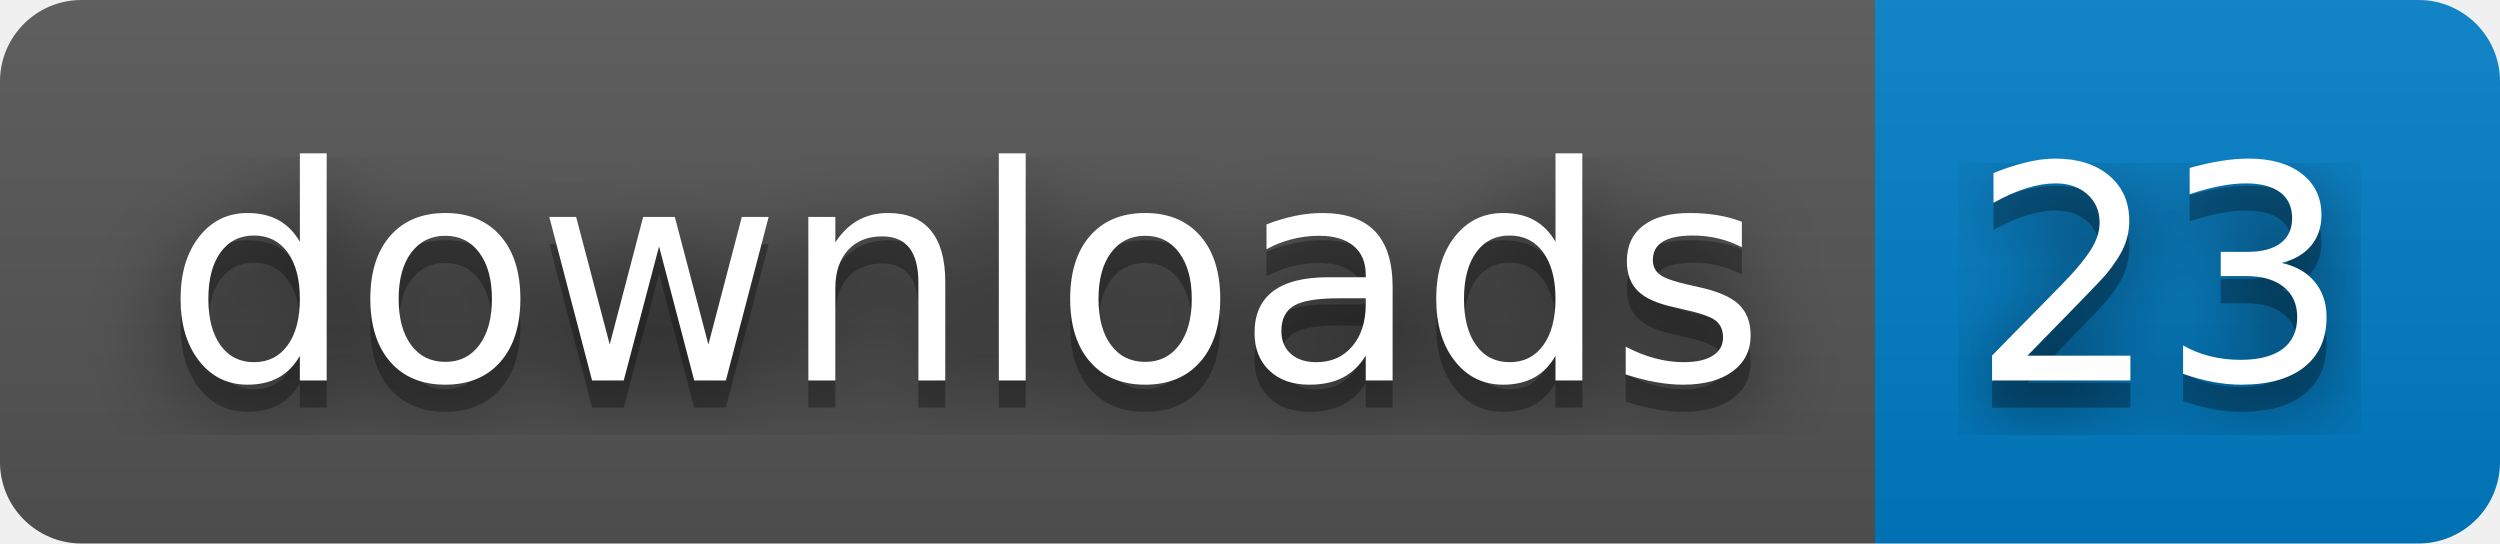
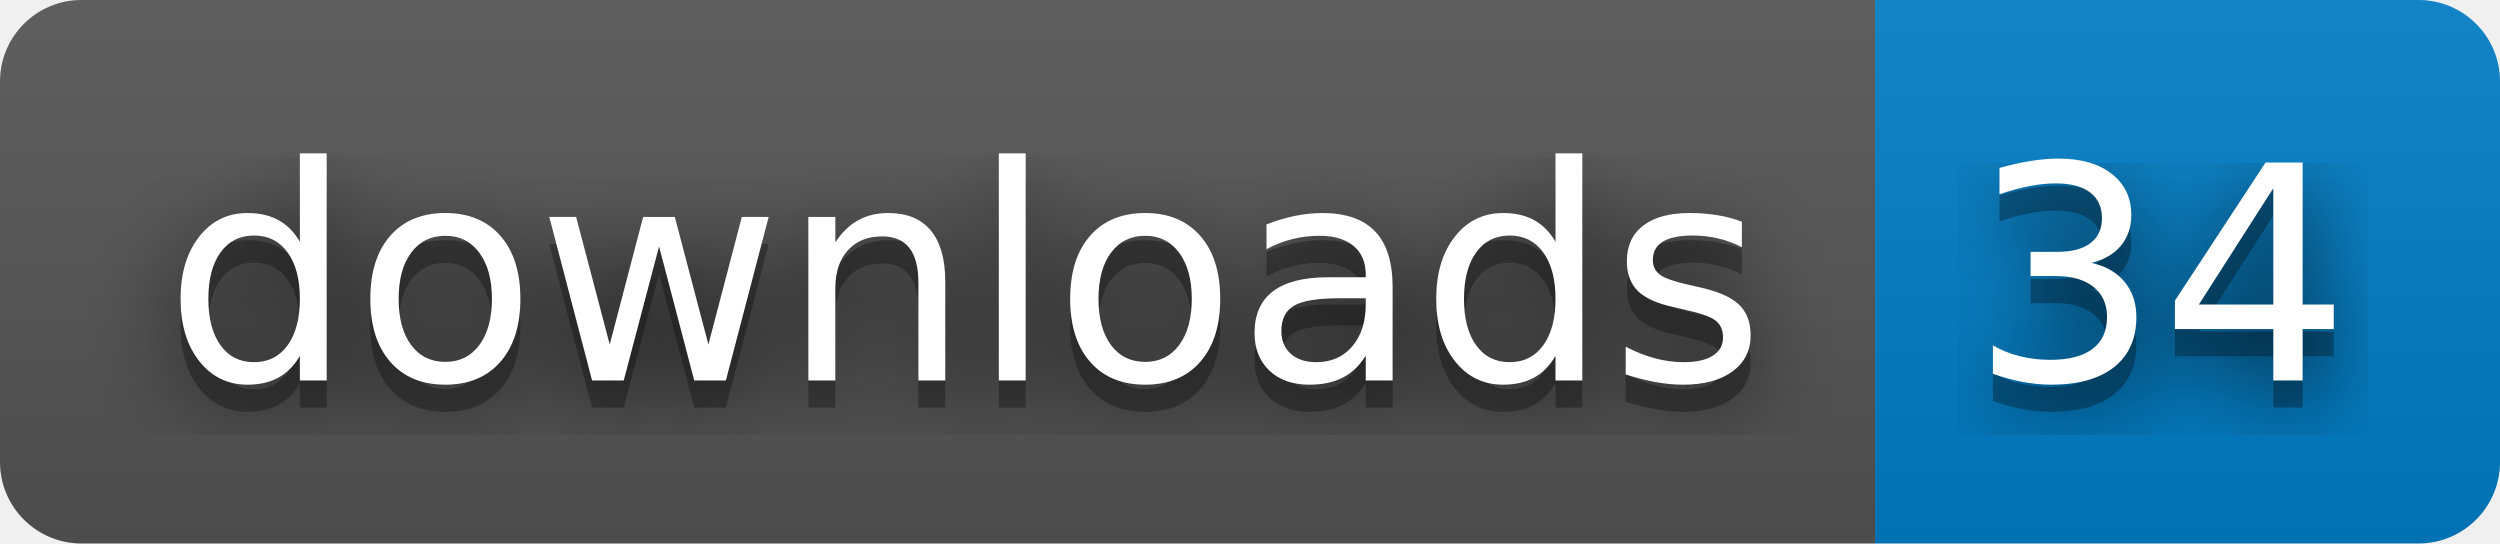
- <svg xmlns="http://www.w3.org/2000/svg" width="92" height="20" role="img" aria-label="downloads: 23">
+ <svg xmlns="http://www.w3.org/2000/svg" width="92" height="20" role="img" aria-label="downloads: 34">
  <filter id="blur">
    <feGaussianBlur stdDeviation="16" />
  </filter>
  <linearGradient id="s" x2="0" y2="100%">
    <stop offset="0" stop-color="#bbb" stop-opacity=".1" />
    <stop offset="1" stop-opacity=".1" />
  </linearGradient>
  <clipPath id="r">
    <rect width="92" height="20" rx="3" />
  </clipPath>
  <g clip-path="url(#r)">
    <rect width="69" height="20" fill="#555" />
    <rect x="69" width="23" height="20" fill="#007ec6" />
    <rect width="92" height="20" fill="url(#s)" />
  </g>
  <g fill="#fff" text-anchor="middle" font-family="Verdana,Geneva,DejaVu Sans,sans-serif" text-rendering="geometricPrecision" font-size="110">
    <g transform="scale(.1)">
      <g aria-hidden="true" fill="#010101">
        <text x="355" y="150" fill-opacity=".8" filter="url(#blur)" textLength="590">downloads</text>
        <text x="355" y="150" fill-opacity=".3" textLength="590">downloads</text>
      </g>
      <text x="355" y="140" textLength="590">downloads</text>
    </g>
    <g transform="scale(.1)">
      <g aria-hidden="true" fill="#010101">
-         <text x="795" y="150" fill-opacity=".8" filter="url(#blur)" textLength="130">23</text>
-         <text x="795" y="150" fill-opacity=".3" textLength="130">23</text>
+         <text x="795" y="150" fill-opacity=".8" filter="url(#blur)" textLength="130">34</text>
+         <text x="795" y="150" fill-opacity=".3" textLength="130">34</text>
      </g>
-       <text x="795" y="140" textLength="130">23</text>
+       <text x="795" y="140" textLength="130">34</text>
    </g>
  </g>
</svg>
